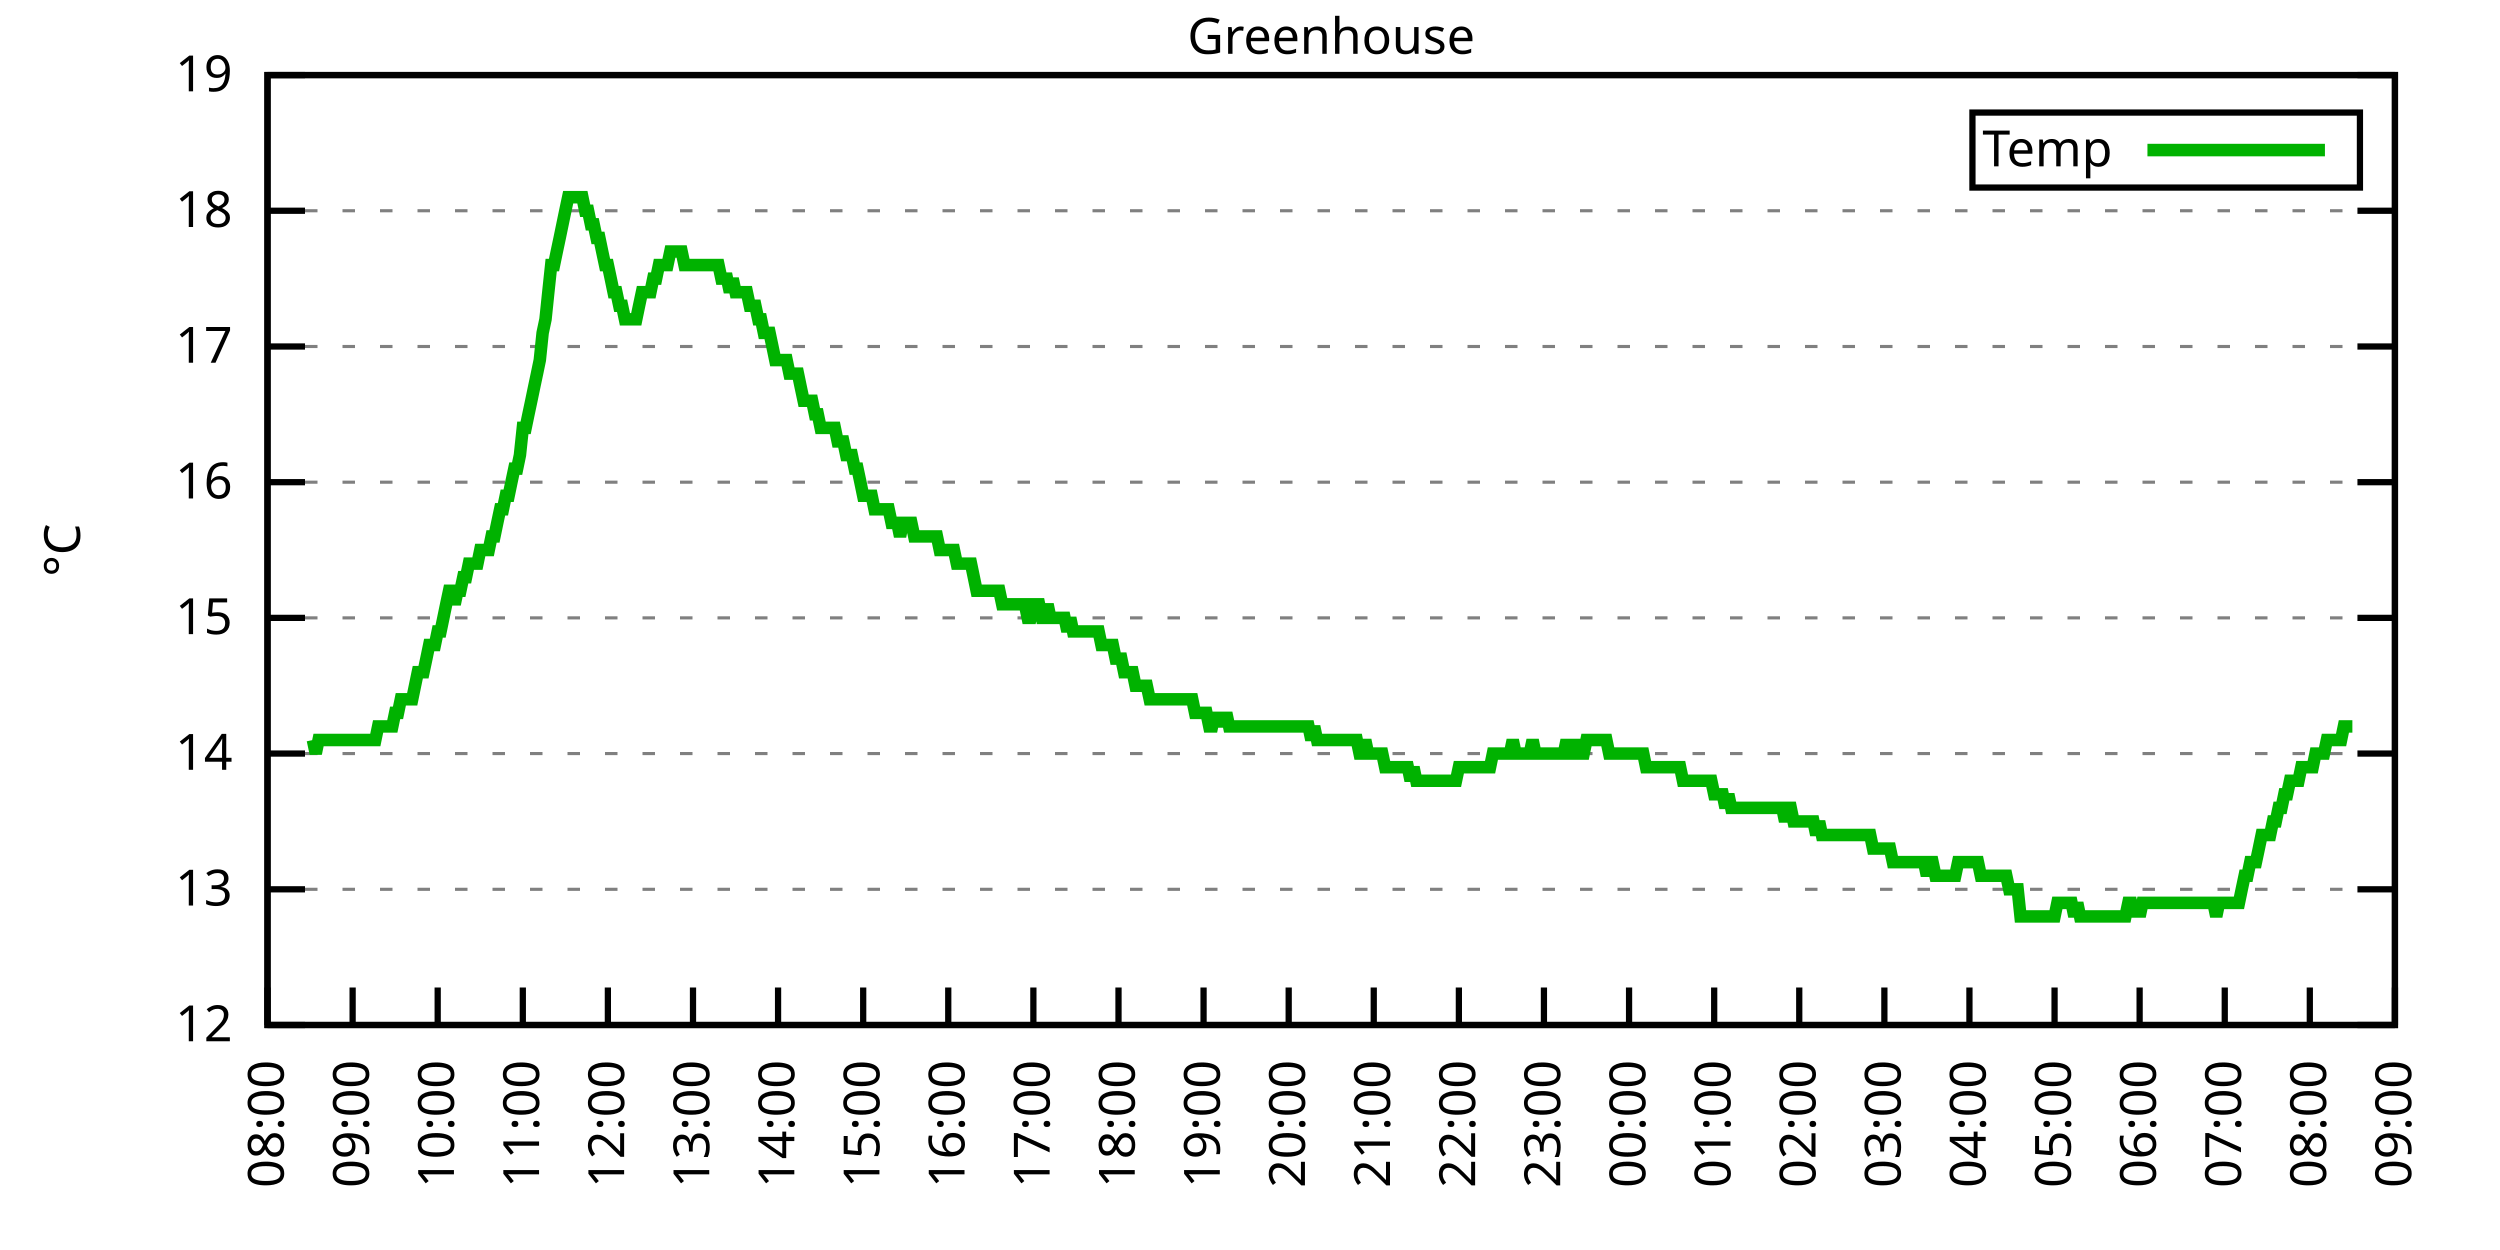
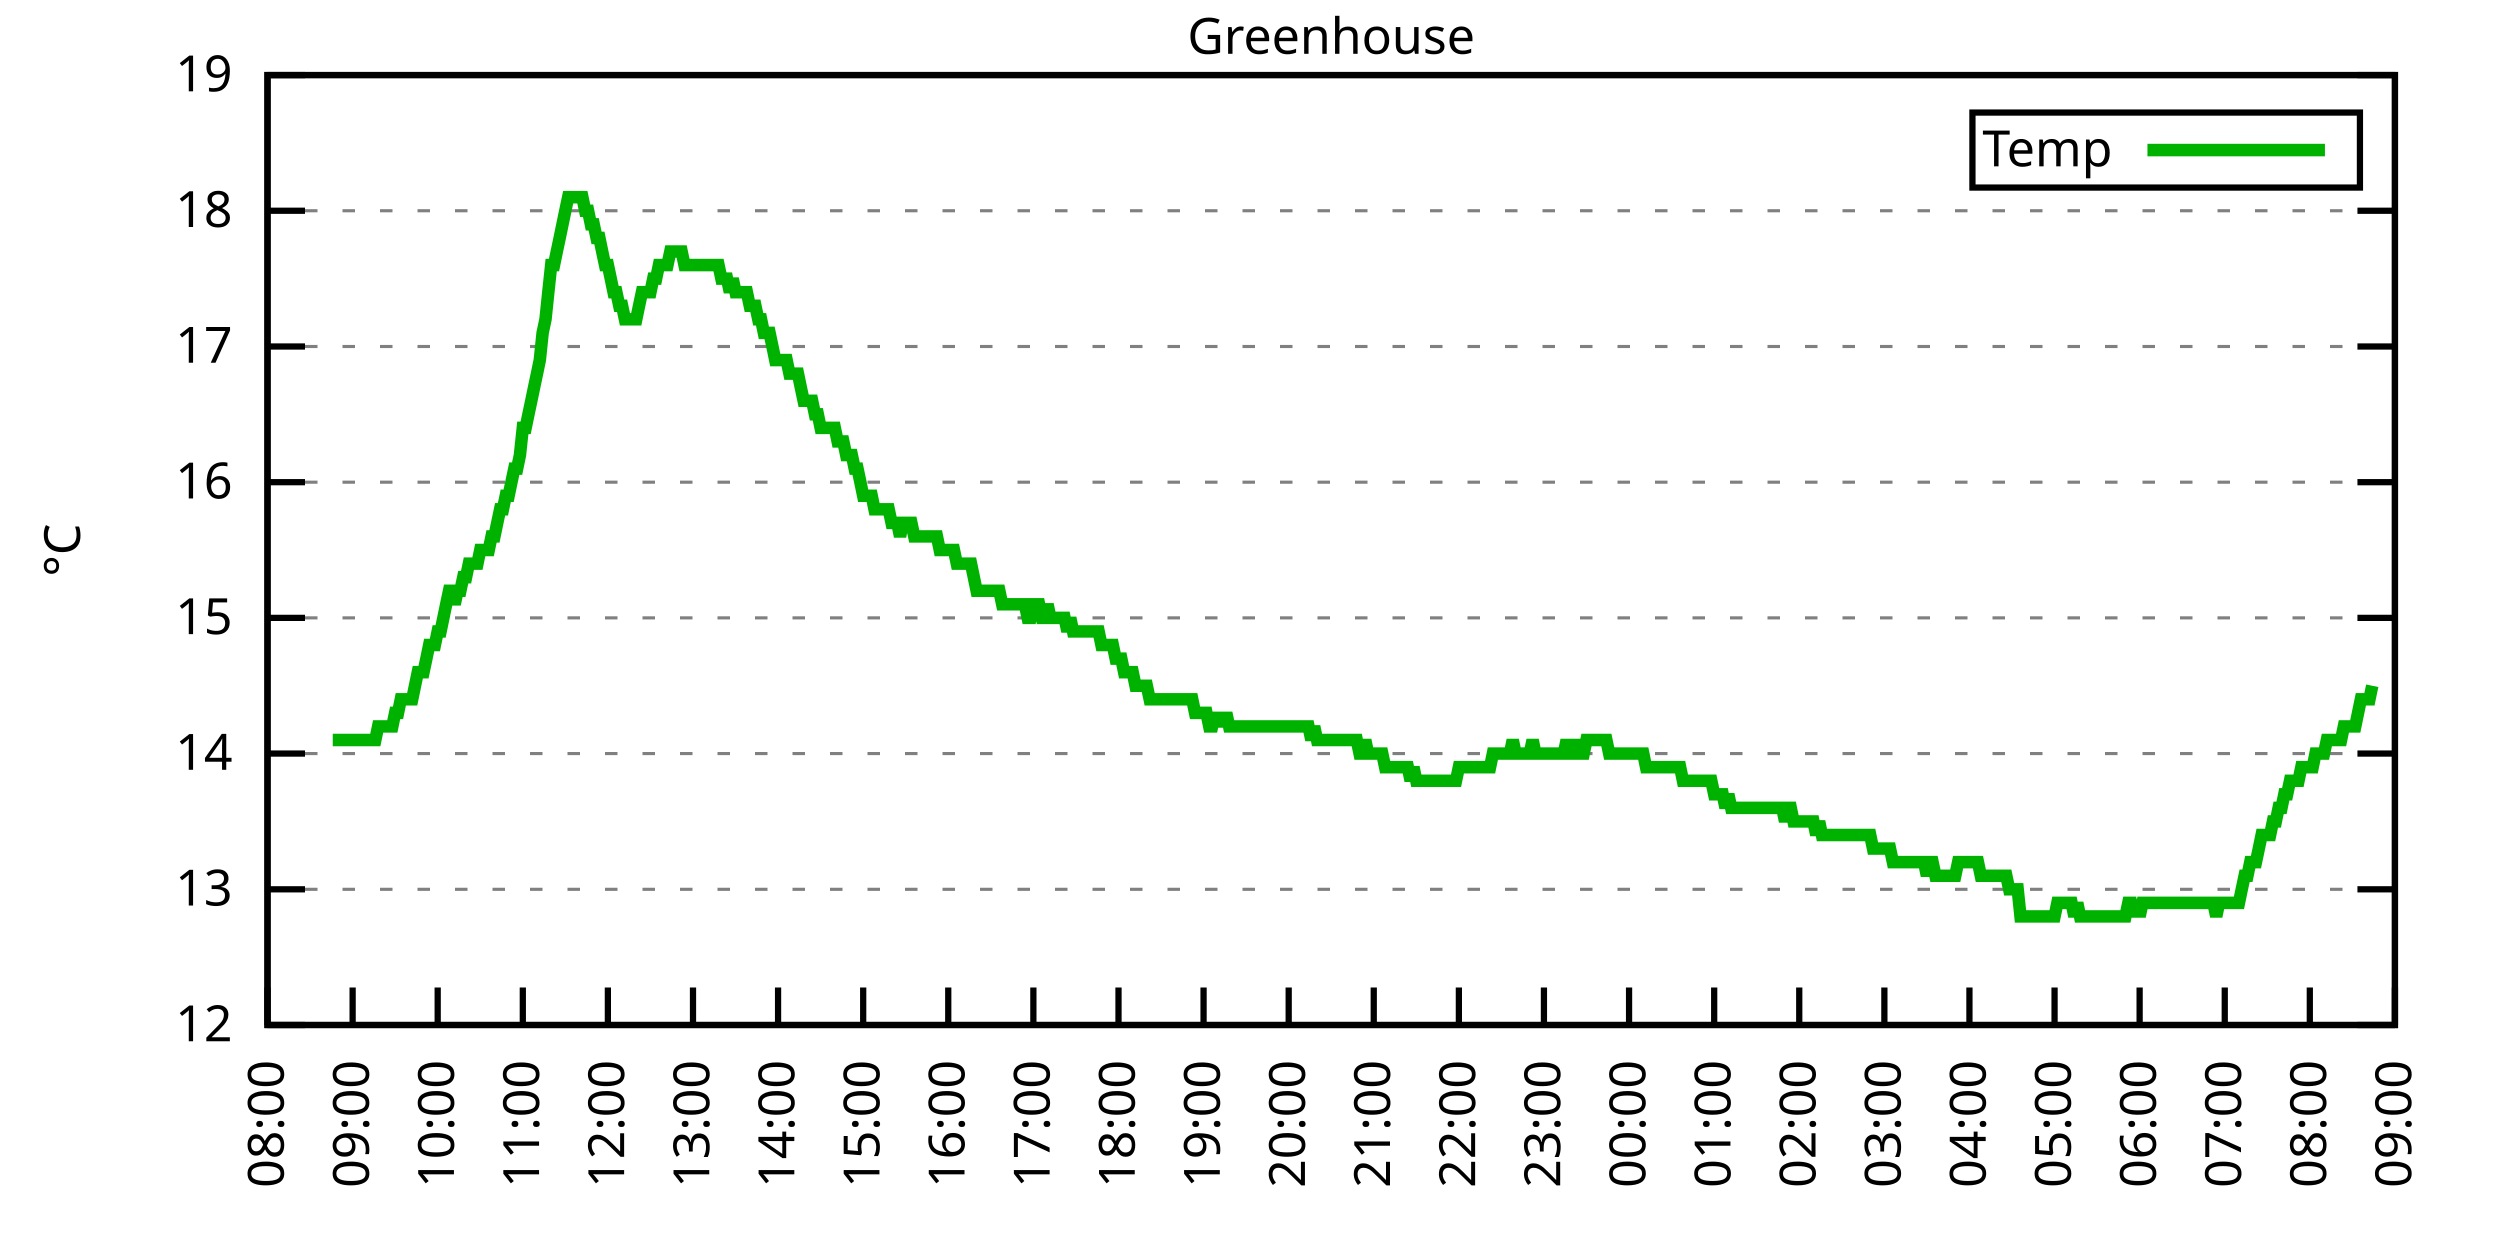
<svg xmlns="http://www.w3.org/2000/svg" xmlns:xlink="http://www.w3.org/1999/xlink" width="400" height="200" viewBox="0 0 400 200">
  <g id="gnuplot_canvas">
    <rect x="0" y="0" width="400" height="200" fill="none" />
    <defs>
      <circle id="gpDot" r="0.5" stroke-width="0.5" stroke="currentColor" />
      <path id="gpPt0" stroke-width="0.333" stroke="currentColor" d="M-1,0 h2 M0,-1 v2" />
      <path id="gpPt1" stroke-width="0.333" stroke="currentColor" d="M-1,-1 L1,1 M1,-1 L-1,1" />
      <path id="gpPt2" stroke-width="0.333" stroke="currentColor" d="M-1,0 L1,0 M0,-1 L0,1 M-1,-1 L1,1 M-1,1 L1,-1" />
      <rect id="gpPt3" stroke-width="0.333" stroke="currentColor" x="-1" y="-1" width="2" height="2" />
      <rect id="gpPt4" stroke-width="0.333" stroke="currentColor" fill="currentColor" x="-1" y="-1" width="2" height="2" />
      <circle id="gpPt5" stroke-width="0.333" stroke="currentColor" cx="0" cy="0" r="1" />
      <use xlink:href="#gpPt5" id="gpPt6" fill="currentColor" stroke="none" />
      <path id="gpPt7" stroke-width="0.333" stroke="currentColor" d="M0,-1.33 L-1.33,0.67 L1.33,0.67 z" />
      <use xlink:href="#gpPt7" id="gpPt8" fill="currentColor" stroke="none" />
      <use xlink:href="#gpPt7" id="gpPt9" stroke="currentColor" transform="rotate(180)" />
      <use xlink:href="#gpPt9" id="gpPt10" fill="currentColor" stroke="none" />
      <use xlink:href="#gpPt3" id="gpPt11" stroke="currentColor" transform="rotate(45)" />
      <use xlink:href="#gpPt11" id="gpPt12" fill="currentColor" stroke="none" />
      <path id="gpPt13" stroke-width="0.333" stroke="currentColor" d="M0,1.330 L1.265,0.411 L0.782,-1.067 L-0.782,-1.076 L-1.265,0.411 z" />
      <use xlink:href="#gpPt13" id="gpPt14" fill="currentColor" stroke="none" />
      <filter id="textbox" filterUnits="objectBoundingBox" x="0" y="0" height="1" width="1">
        <feFlood flood-color="white" flood-opacity="1" result="bgnd" />
        <feComposite in="SourceGraphic" in2="bgnd" operator="atop" />
      </filter>
      <filter id="greybox" filterUnits="objectBoundingBox" x="0" y="0" height="1" width="1">
        <feFlood flood-color="lightgrey" flood-opacity="1" result="grey" />
        <feComposite in="SourceGraphic" in2="grey" operator="atop" />
      </filter>
    </defs>
    <g fill="none" color="white" stroke="currentColor" stroke-width="1.00" stroke-linecap="butt" stroke-linejoin="miter">
</g>
    <g fill="none" color="black" stroke="currentColor" stroke-width="1.00" stroke-linecap="butt" stroke-linejoin="miter">
      <g stroke="none" shape-rendering="crispEdges">
        <polygon fill="rgb(255, 255, 255)" points="42.80,164.00 383.18,164.00 383.18,12.02 42.80,12.02 " />
      </g>
    </g>
    <g fill="none" color="black" stroke="currentColor" stroke-width="1.00" stroke-linecap="butt" stroke-linejoin="miter">
</g>
    <g fill="none" color="black" stroke="black" stroke-width="0.50" stroke-linecap="butt" stroke-linejoin="miter">
</g>
    <g fill="none" color="gray" stroke="currentColor" stroke-width="0.50" stroke-linecap="butt" stroke-linejoin="miter">
      <path stroke="gray" stroke-dasharray="2,4" class="gridline" d="M42.80,164.00 L383.19,164.00  " />
    </g>
    <g fill="none" color="gray" stroke="gray" stroke-width="1.00" stroke-linecap="butt" stroke-linejoin="miter">
</g>
    <g fill="none" color="black" stroke="currentColor" stroke-width="1.00" stroke-linecap="butt" stroke-linejoin="miter">
      <path stroke="black" d="M42.80,164.00 L48.80,164.00 M383.19,164.00 L377.19,164.00  " />
      <g transform="translate(37.20,166.60)" stroke="none" fill="black" font-family="Sans" font-size="8.00" text-anchor="end">
        <text>
          <tspan font-family="Sans"> 12</tspan>
        </text>
      </g>
    </g>
    <g fill="none" color="black" stroke="currentColor" stroke-width="1.00" stroke-linecap="butt" stroke-linejoin="miter">
</g>
    <g fill="none" color="black" stroke="black" stroke-width="0.50" stroke-linecap="butt" stroke-linejoin="miter">
</g>
    <g fill="none" color="gray" stroke="currentColor" stroke-width="0.50" stroke-linecap="butt" stroke-linejoin="miter">
      <path stroke="gray" stroke-dasharray="2,4" class="gridline" d="M42.80,142.29 L383.19,142.29  " />
    </g>
    <g fill="none" color="gray" stroke="gray" stroke-width="1.00" stroke-linecap="butt" stroke-linejoin="miter">
</g>
    <g fill="none" color="black" stroke="currentColor" stroke-width="1.00" stroke-linecap="butt" stroke-linejoin="miter">
      <path stroke="black" d="M42.80,142.29 L48.80,142.29 M383.19,142.29 L377.19,142.29  " />
      <g transform="translate(37.20,144.89)" stroke="none" fill="black" font-family="Sans" font-size="8.00" text-anchor="end">
        <text>
          <tspan font-family="Sans"> 13</tspan>
        </text>
      </g>
    </g>
    <g fill="none" color="black" stroke="currentColor" stroke-width="1.00" stroke-linecap="butt" stroke-linejoin="miter">
</g>
    <g fill="none" color="black" stroke="black" stroke-width="0.50" stroke-linecap="butt" stroke-linejoin="miter">
</g>
    <g fill="none" color="gray" stroke="currentColor" stroke-width="0.50" stroke-linecap="butt" stroke-linejoin="miter">
      <path stroke="gray" stroke-dasharray="2,4" class="gridline" d="M42.80,120.57 L383.19,120.57  " />
    </g>
    <g fill="none" color="gray" stroke="gray" stroke-width="1.00" stroke-linecap="butt" stroke-linejoin="miter">
</g>
    <g fill="none" color="black" stroke="currentColor" stroke-width="1.00" stroke-linecap="butt" stroke-linejoin="miter">
      <path stroke="black" d="M42.80,120.57 L48.80,120.57 M383.19,120.57 L377.19,120.57  " />
      <g transform="translate(37.20,123.17)" stroke="none" fill="black" font-family="Sans" font-size="8.00" text-anchor="end">
        <text>
          <tspan font-family="Sans"> 14</tspan>
        </text>
      </g>
    </g>
    <g fill="none" color="black" stroke="currentColor" stroke-width="1.00" stroke-linecap="butt" stroke-linejoin="miter">
</g>
    <g fill="none" color="black" stroke="black" stroke-width="0.50" stroke-linecap="butt" stroke-linejoin="miter">
</g>
    <g fill="none" color="gray" stroke="currentColor" stroke-width="0.50" stroke-linecap="butt" stroke-linejoin="miter">
      <path stroke="gray" stroke-dasharray="2,4" class="gridline" d="M42.80,98.86 L383.19,98.86  " />
    </g>
    <g fill="none" color="gray" stroke="gray" stroke-width="1.00" stroke-linecap="butt" stroke-linejoin="miter">
</g>
    <g fill="none" color="black" stroke="currentColor" stroke-width="1.00" stroke-linecap="butt" stroke-linejoin="miter">
      <path stroke="black" d="M42.80,98.86 L48.80,98.86 M383.19,98.86 L377.19,98.86  " />
      <g transform="translate(37.20,101.46)" stroke="none" fill="black" font-family="Sans" font-size="8.00" text-anchor="end">
        <text>
          <tspan font-family="Sans"> 15</tspan>
        </text>
      </g>
    </g>
    <g fill="none" color="black" stroke="currentColor" stroke-width="1.00" stroke-linecap="butt" stroke-linejoin="miter">
</g>
    <g fill="none" color="black" stroke="black" stroke-width="0.50" stroke-linecap="butt" stroke-linejoin="miter">
</g>
    <g fill="none" color="gray" stroke="currentColor" stroke-width="0.50" stroke-linecap="butt" stroke-linejoin="miter">
      <path stroke="gray" stroke-dasharray="2,4" class="gridline" d="M42.80,77.15 L383.19,77.15  " />
    </g>
    <g fill="none" color="gray" stroke="gray" stroke-width="1.00" stroke-linecap="butt" stroke-linejoin="miter">
</g>
    <g fill="none" color="black" stroke="currentColor" stroke-width="1.00" stroke-linecap="butt" stroke-linejoin="miter">
      <path stroke="black" d="M42.80,77.15 L48.80,77.15 M383.19,77.15 L377.19,77.15  " />
      <g transform="translate(37.20,79.75)" stroke="none" fill="black" font-family="Sans" font-size="8.00" text-anchor="end">
        <text>
          <tspan font-family="Sans"> 16</tspan>
        </text>
      </g>
    </g>
    <g fill="none" color="black" stroke="currentColor" stroke-width="1.00" stroke-linecap="butt" stroke-linejoin="miter">
</g>
    <g fill="none" color="black" stroke="black" stroke-width="0.50" stroke-linecap="butt" stroke-linejoin="miter">
</g>
    <g fill="none" color="gray" stroke="currentColor" stroke-width="0.50" stroke-linecap="butt" stroke-linejoin="miter">
      <path stroke="gray" stroke-dasharray="2,4" class="gridline" d="M42.80,55.44 L383.19,55.44  " />
    </g>
    <g fill="none" color="gray" stroke="gray" stroke-width="1.00" stroke-linecap="butt" stroke-linejoin="miter">
</g>
    <g fill="none" color="black" stroke="currentColor" stroke-width="1.00" stroke-linecap="butt" stroke-linejoin="miter">
      <path stroke="black" d="M42.80,55.44 L48.80,55.44 M383.19,55.44 L377.19,55.44  " />
      <g transform="translate(37.20,58.04)" stroke="none" fill="black" font-family="Sans" font-size="8.00" text-anchor="end">
        <text>
          <tspan font-family="Sans"> 17</tspan>
        </text>
      </g>
    </g>
    <g fill="none" color="black" stroke="currentColor" stroke-width="1.00" stroke-linecap="butt" stroke-linejoin="miter">
</g>
    <g fill="none" color="black" stroke="black" stroke-width="0.50" stroke-linecap="butt" stroke-linejoin="miter">
</g>
    <g fill="none" color="gray" stroke="currentColor" stroke-width="0.50" stroke-linecap="butt" stroke-linejoin="miter">
      <path stroke="gray" stroke-dasharray="2,4" class="gridline" d="M42.80,33.72 L383.19,33.72  " />
    </g>
    <g fill="none" color="gray" stroke="gray" stroke-width="1.00" stroke-linecap="butt" stroke-linejoin="miter">
</g>
    <g fill="none" color="black" stroke="currentColor" stroke-width="1.00" stroke-linecap="butt" stroke-linejoin="miter">
      <path stroke="black" d="M42.80,33.72 L48.80,33.72 M383.19,33.72 L377.19,33.72  " />
      <g transform="translate(37.20,36.32)" stroke="none" fill="black" font-family="Sans" font-size="8.00" text-anchor="end">
        <text>
          <tspan font-family="Sans"> 18</tspan>
        </text>
      </g>
    </g>
    <g fill="none" color="black" stroke="currentColor" stroke-width="1.00" stroke-linecap="butt" stroke-linejoin="miter">
</g>
    <g fill="none" color="black" stroke="black" stroke-width="0.50" stroke-linecap="butt" stroke-linejoin="miter">
</g>
    <g fill="none" color="gray" stroke="currentColor" stroke-width="0.50" stroke-linecap="butt" stroke-linejoin="miter">
      <path stroke="gray" stroke-dasharray="2,4" class="gridline" d="M42.80,12.01 L383.19,12.01  " />
    </g>
    <g fill="none" color="gray" stroke="gray" stroke-width="1.00" stroke-linecap="butt" stroke-linejoin="miter">
</g>
    <g fill="none" color="black" stroke="currentColor" stroke-width="1.00" stroke-linecap="butt" stroke-linejoin="miter">
      <path stroke="black" d="M42.80,12.01 L48.80,12.01 M383.19,12.01 L377.19,12.01  " />
      <g transform="translate(37.20,14.61)" stroke="none" fill="black" font-family="Sans" font-size="8.00" text-anchor="end">
        <text>
          <tspan font-family="Sans"> 19</tspan>
        </text>
      </g>
    </g>
    <g fill="none" color="black" stroke="currentColor" stroke-width="1.00" stroke-linecap="butt" stroke-linejoin="miter">
      <path stroke="black" d="M42.80,164.00 L42.80,158.00  " />
      <g transform="translate(45.40,169.60) rotate(270.00)" stroke="none" fill="black" font-family="Sans" font-size="8.00" text-anchor="end">
        <text>
          <tspan font-family="Sans">08:00</tspan>
        </text>
      </g>
    </g>
    <g fill="none" color="black" stroke="currentColor" stroke-width="1.00" stroke-linecap="butt" stroke-linejoin="miter">
      <path stroke="black" d="M56.42,164.00 L56.42,158.00  " />
      <g transform="translate(59.02,169.60) rotate(270.00)" stroke="none" fill="black" font-family="Sans" font-size="8.00" text-anchor="end">
        <text>
          <tspan font-family="Sans">09:00</tspan>
        </text>
      </g>
    </g>
    <g fill="none" color="black" stroke="currentColor" stroke-width="1.00" stroke-linecap="butt" stroke-linejoin="miter">
      <path stroke="black" d="M70.03,164.00 L70.03,158.00  " />
      <g transform="translate(72.63,169.60) rotate(270.00)" stroke="none" fill="black" font-family="Sans" font-size="8.00" text-anchor="end">
        <text>
          <tspan font-family="Sans">10:00</tspan>
        </text>
      </g>
    </g>
    <g fill="none" color="black" stroke="currentColor" stroke-width="1.00" stroke-linecap="butt" stroke-linejoin="miter">
      <path stroke="black" d="M83.65,164.00 L83.65,158.00  " />
      <g transform="translate(86.25,169.60) rotate(270.00)" stroke="none" fill="black" font-family="Sans" font-size="8.00" text-anchor="end">
        <text>
          <tspan font-family="Sans">11:00</tspan>
        </text>
      </g>
    </g>
    <g fill="none" color="black" stroke="currentColor" stroke-width="1.00" stroke-linecap="butt" stroke-linejoin="miter">
      <path stroke="black" d="M97.26,164.00 L97.26,158.00  " />
      <g transform="translate(99.86,169.60) rotate(270.00)" stroke="none" fill="black" font-family="Sans" font-size="8.00" text-anchor="end">
        <text>
          <tspan font-family="Sans">12:00</tspan>
        </text>
      </g>
    </g>
    <g fill="none" color="black" stroke="currentColor" stroke-width="1.00" stroke-linecap="butt" stroke-linejoin="miter">
      <path stroke="black" d="M110.88,164.00 L110.88,158.00  " />
      <g transform="translate(113.48,169.60) rotate(270.00)" stroke="none" fill="black" font-family="Sans" font-size="8.00" text-anchor="end">
        <text>
          <tspan font-family="Sans">13:00</tspan>
        </text>
      </g>
    </g>
    <g fill="none" color="black" stroke="currentColor" stroke-width="1.00" stroke-linecap="butt" stroke-linejoin="miter">
      <path stroke="black" d="M124.49,164.00 L124.49,158.00  " />
      <g transform="translate(127.09,169.60) rotate(270.00)" stroke="none" fill="black" font-family="Sans" font-size="8.00" text-anchor="end">
        <text>
          <tspan font-family="Sans">14:00</tspan>
        </text>
      </g>
    </g>
    <g fill="none" color="black" stroke="currentColor" stroke-width="1.00" stroke-linecap="butt" stroke-linejoin="miter">
      <path stroke="black" d="M138.11,164.00 L138.11,158.00  " />
      <g transform="translate(140.71,169.60) rotate(270.00)" stroke="none" fill="black" font-family="Sans" font-size="8.00" text-anchor="end">
        <text>
          <tspan font-family="Sans">15:00</tspan>
        </text>
      </g>
    </g>
    <g fill="none" color="black" stroke="currentColor" stroke-width="1.00" stroke-linecap="butt" stroke-linejoin="miter">
      <path stroke="black" d="M151.72,164.00 L151.72,158.00  " />
      <g transform="translate(154.32,169.60) rotate(270.00)" stroke="none" fill="black" font-family="Sans" font-size="8.00" text-anchor="end">
        <text>
          <tspan font-family="Sans">16:00</tspan>
        </text>
      </g>
    </g>
    <g fill="none" color="black" stroke="currentColor" stroke-width="1.00" stroke-linecap="butt" stroke-linejoin="miter">
      <path stroke="black" d="M165.34,164.00 L165.34,158.00  " />
      <g transform="translate(167.94,169.60) rotate(270.00)" stroke="none" fill="black" font-family="Sans" font-size="8.00" text-anchor="end">
        <text>
          <tspan font-family="Sans">17:00</tspan>
        </text>
      </g>
    </g>
    <g fill="none" color="black" stroke="currentColor" stroke-width="1.00" stroke-linecap="butt" stroke-linejoin="miter">
      <path stroke="black" d="M178.96,164.00 L178.96,158.00  " />
      <g transform="translate(181.56,169.60) rotate(270.00)" stroke="none" fill="black" font-family="Sans" font-size="8.00" text-anchor="end">
        <text>
          <tspan font-family="Sans">18:00</tspan>
        </text>
      </g>
    </g>
    <g fill="none" color="black" stroke="currentColor" stroke-width="1.00" stroke-linecap="butt" stroke-linejoin="miter">
      <path stroke="black" d="M192.57,164.00 L192.57,158.00  " />
      <g transform="translate(195.17,169.60) rotate(270.00)" stroke="none" fill="black" font-family="Sans" font-size="8.00" text-anchor="end">
        <text>
          <tspan font-family="Sans">19:00</tspan>
        </text>
      </g>
    </g>
    <g fill="none" color="black" stroke="currentColor" stroke-width="1.00" stroke-linecap="butt" stroke-linejoin="miter">
      <path stroke="black" d="M206.19,164.00 L206.19,158.00  " />
      <g transform="translate(208.79,169.60) rotate(270.00)" stroke="none" fill="black" font-family="Sans" font-size="8.00" text-anchor="end">
        <text>
          <tspan font-family="Sans">20:00</tspan>
        </text>
      </g>
    </g>
    <g fill="none" color="black" stroke="currentColor" stroke-width="1.00" stroke-linecap="butt" stroke-linejoin="miter">
      <path stroke="black" d="M219.80,164.00 L219.80,158.00  " />
      <g transform="translate(222.40,169.60) rotate(270.00)" stroke="none" fill="black" font-family="Sans" font-size="8.00" text-anchor="end">
        <text>
          <tspan font-family="Sans">21:00</tspan>
        </text>
      </g>
    </g>
    <g fill="none" color="black" stroke="currentColor" stroke-width="1.00" stroke-linecap="butt" stroke-linejoin="miter">
      <path stroke="black" d="M233.42,164.00 L233.42,158.00  " />
      <g transform="translate(236.02,169.60) rotate(270.00)" stroke="none" fill="black" font-family="Sans" font-size="8.00" text-anchor="end">
        <text>
          <tspan font-family="Sans">22:00</tspan>
        </text>
      </g>
    </g>
    <g fill="none" color="black" stroke="currentColor" stroke-width="1.00" stroke-linecap="butt" stroke-linejoin="miter">
      <path stroke="black" d="M247.03,164.00 L247.03,158.00  " />
      <g transform="translate(249.63,169.60) rotate(270.00)" stroke="none" fill="black" font-family="Sans" font-size="8.00" text-anchor="end">
        <text>
          <tspan font-family="Sans">23:00</tspan>
        </text>
      </g>
    </g>
    <g fill="none" color="black" stroke="currentColor" stroke-width="1.00" stroke-linecap="butt" stroke-linejoin="miter">
      <path stroke="black" d="M260.65,164.00 L260.65,158.00  " />
      <g transform="translate(263.25,169.60) rotate(270.00)" stroke="none" fill="black" font-family="Sans" font-size="8.00" text-anchor="end">
        <text>
          <tspan font-family="Sans">00:00</tspan>
        </text>
      </g>
    </g>
    <g fill="none" color="black" stroke="currentColor" stroke-width="1.00" stroke-linecap="butt" stroke-linejoin="miter">
      <path stroke="black" d="M274.27,164.00 L274.27,158.00  " />
      <g transform="translate(276.87,169.60) rotate(270.00)" stroke="none" fill="black" font-family="Sans" font-size="8.00" text-anchor="end">
        <text>
          <tspan font-family="Sans">01:00</tspan>
        </text>
      </g>
    </g>
    <g fill="none" color="black" stroke="currentColor" stroke-width="1.00" stroke-linecap="butt" stroke-linejoin="miter">
      <path stroke="black" d="M287.88,164.00 L287.88,158.00  " />
      <g transform="translate(290.48,169.60) rotate(270.00)" stroke="none" fill="black" font-family="Sans" font-size="8.00" text-anchor="end">
        <text>
          <tspan font-family="Sans">02:00</tspan>
        </text>
      </g>
    </g>
    <g fill="none" color="black" stroke="currentColor" stroke-width="1.00" stroke-linecap="butt" stroke-linejoin="miter">
      <path stroke="black" d="M301.50,164.00 L301.50,158.00  " />
      <g transform="translate(304.10,169.60) rotate(270.00)" stroke="none" fill="black" font-family="Sans" font-size="8.00" text-anchor="end">
        <text>
          <tspan font-family="Sans">03:00</tspan>
        </text>
      </g>
    </g>
    <g fill="none" color="black" stroke="currentColor" stroke-width="1.00" stroke-linecap="butt" stroke-linejoin="miter">
      <path stroke="black" d="M315.11,164.00 L315.11,158.00  " />
      <g transform="translate(317.71,169.60) rotate(270.00)" stroke="none" fill="black" font-family="Sans" font-size="8.00" text-anchor="end">
        <text>
          <tspan font-family="Sans">04:00</tspan>
        </text>
      </g>
    </g>
    <g fill="none" color="black" stroke="currentColor" stroke-width="1.00" stroke-linecap="butt" stroke-linejoin="miter">
      <path stroke="black" d="M328.73,164.00 L328.73,158.00  " />
      <g transform="translate(331.33,169.60) rotate(270.00)" stroke="none" fill="black" font-family="Sans" font-size="8.00" text-anchor="end">
        <text>
          <tspan font-family="Sans">05:00</tspan>
        </text>
      </g>
    </g>
    <g fill="none" color="black" stroke="currentColor" stroke-width="1.00" stroke-linecap="butt" stroke-linejoin="miter">
      <path stroke="black" d="M342.34,164.00 L342.34,158.00  " />
      <g transform="translate(344.94,169.60) rotate(270.00)" stroke="none" fill="black" font-family="Sans" font-size="8.00" text-anchor="end">
        <text>
          <tspan font-family="Sans">06:00</tspan>
        </text>
      </g>
    </g>
    <g fill="none" color="black" stroke="currentColor" stroke-width="1.00" stroke-linecap="butt" stroke-linejoin="miter">
      <path stroke="black" d="M355.96,164.00 L355.96,158.00  " />
      <g transform="translate(358.56,169.60) rotate(270.00)" stroke="none" fill="black" font-family="Sans" font-size="8.00" text-anchor="end">
        <text>
          <tspan font-family="Sans">07:00</tspan>
        </text>
      </g>
    </g>
    <g fill="none" color="black" stroke="currentColor" stroke-width="1.00" stroke-linecap="butt" stroke-linejoin="miter">
      <path stroke="black" d="M369.57,164.00 L369.57,158.00  " />
      <g transform="translate(372.17,169.60) rotate(270.00)" stroke="none" fill="black" font-family="Sans" font-size="8.00" text-anchor="end">
        <text>
          <tspan font-family="Sans">08:00</tspan>
        </text>
      </g>
    </g>
    <g fill="none" color="black" stroke="currentColor" stroke-width="1.00" stroke-linecap="butt" stroke-linejoin="miter">
      <path stroke="black" d="M383.19,164.00 L383.19,158.00  " />
      <g transform="translate(385.79,169.60) rotate(270.00)" stroke="none" fill="black" font-family="Sans" font-size="8.00" text-anchor="end">
        <text>
          <tspan font-family="Sans">09:00</tspan>
        </text>
      </g>
    </g>
    <g fill="none" color="black" stroke="currentColor" stroke-width="1.00" stroke-linecap="butt" stroke-linejoin="miter">
</g>
    <g fill="none" color="black" stroke="currentColor" stroke-width="1.00" stroke-linecap="butt" stroke-linejoin="miter">
      <path stroke="black" d="M42.80,12.01 L42.80,164.00 L383.19,164.00 L383.19,12.01 L42.80,12.01 Z  " />
    </g>
    <g fill="none" color="black" stroke="currentColor" stroke-width="1.00" stroke-linecap="butt" stroke-linejoin="miter">
</g>
    <g fill="none" color="black" stroke="currentColor" stroke-width="1.00" stroke-linecap="butt" stroke-linejoin="miter">
      <path stroke="black" d="M315.59,30.01 L315.59,18.01 L377.59,18.01 L377.59,30.01 L315.59,30.01 Z  " />
    </g>
    <g id="Greenhouse_plot_1">
      <g fill="none" color="white" stroke="black" stroke-width="2.00" stroke-linecap="butt" stroke-linejoin="miter">
</g>
      <g fill="none" color="black" stroke="currentColor" stroke-width="2.00" stroke-linecap="butt" stroke-linejoin="miter">
        <g transform="translate(337.99,26.61)" stroke="none" fill="black" font-family="Sans" font-size="8.00" text-anchor="end">
          <text>
            <tspan font-family="Sans">Temp</tspan>
          </text>
        </g>
      </g>
      <g fill="none" color="black" stroke="currentColor" stroke-width="2.00" stroke-linecap="butt" stroke-linejoin="miter">
-         <path stroke="rgb(  0, 178,   0)" d="M343.59,24.01 L371.99,24.01 M50.06,118.40 L50.52,120.57 L50.97,118.40 L51.42,118.40 L51.88,118.40 L52.33,118.40   L52.78,118.40 L53.24,118.40 L53.69,118.40 L54.15,118.40 L54.60,118.40 L55.05,118.40 L55.51,118.40 L55.96,118.40   L56.42,118.40 L56.87,118.40 L57.32,118.40 L57.78,118.40 L58.23,118.40 L58.68,118.40 L59.14,118.40 L59.59,118.40   L60.05,118.40 L60.50,116.23 L60.95,116.23 L61.41,116.23 L61.86,116.23 L62.32,116.23 L62.77,116.23 L63.22,114.06   L63.68,114.06 L64.13,111.89 L64.58,111.89 L65.04,111.89 L65.49,111.89 L65.95,111.89 L66.40,109.72 L66.85,107.55   L67.31,107.55 L67.76,107.55 L68.22,105.38 L68.67,103.20 L69.12,103.20 L69.58,103.20 L70.03,101.03 L70.49,101.03   L70.94,98.86 L71.39,96.69 L71.85,94.52 L72.30,94.52 L72.75,96.69 L73.21,94.52 L73.66,94.52 L74.12,92.35   L74.57,92.35 L75.02,90.18 L75.48,90.18 L75.93,90.18 L76.39,90.18 L76.84,88.00 L77.29,88.00 L77.75,88.00   L78.20,88.00 L78.65,85.83 L79.11,85.83 L79.56,83.66 L80.02,81.49 L80.47,81.49 L80.92,79.32 L81.38,79.32   L81.83,77.15 L82.29,74.98 L82.74,74.98 L83.19,72.81 L83.65,68.46 L84.10,68.46 L84.55,66.29 L85.01,64.12   L85.46,61.95 L85.92,59.78 L86.37,57.61 L86.82,53.26 L87.28,51.09 L87.73,46.75 L88.19,42.41 L88.64,42.41   L89.09,40.24 L89.55,38.07 L90.00,35.89 L90.45,33.72 L90.91,31.55 L91.36,31.55 L91.82,31.55 L92.27,31.55   L92.72,31.55 L93.18,31.55 L93.63,33.72 L94.09,33.72 L94.54,35.89 L94.99,35.89 L95.45,38.07 L95.90,38.07   L96.35,40.24 L96.81,42.41 L97.26,42.41 L97.72,44.58 L98.17,46.75 L98.62,46.75 L99.08,48.92 L99.53,48.92   L99.99,51.09 L100.44,51.09 L100.89,51.09 L101.35,51.09 L101.80,51.09 L102.25,48.92 L102.71,46.75 L103.16,46.75   L103.62,46.75 L104.07,46.75 L104.52,44.58 L104.98,44.58 L105.43,42.41 L105.89,42.41 L106.34,42.41 L106.79,42.41   L107.25,40.24 L107.70,40.24 L108.15,40.24 L108.61,40.24 L109.06,40.24 L109.52,42.41 L109.97,42.41 L110.42,42.41   L110.88,42.41 L111.33,42.41 L111.79,42.41 L112.24,42.41 L112.69,42.41 L113.15,42.41 L113.60,42.41 L114.05,42.41   L114.51,42.41 L114.96,42.41 L115.42,44.58 L115.87,44.58 L116.32,44.58 L116.78,46.75 L117.23,44.58 L117.69,46.75   L118.14,46.75 L118.59,46.75 L119.05,46.75 L119.50,46.75 L119.96,48.92 L120.41,48.92 L120.86,48.92 L121.32,51.09   L121.77,51.09 L122.22,53.26 L122.68,53.26 L123.13,53.26 L123.59,55.44 L124.04,57.61 L124.49,57.61 L124.95,57.61   L125.40,57.61 L125.86,57.61 L126.31,59.78 L126.76,59.78 L127.22,59.78 L127.67,59.78 L128.12,61.95 L128.58,64.12   L129.03,64.12 L129.49,64.12 L129.94,64.12 L130.39,66.29 L130.85,66.29 L131.30,68.46 L131.76,68.46 L132.21,68.46   L132.66,68.46 L133.12,68.46 L133.57,68.46 L134.02,70.63 L134.48,70.63 L134.93,70.63 L135.39,72.81 L135.84,72.81   L136.29,72.81 L136.75,74.98 L137.20,74.98 L137.66,77.15 L138.11,79.32 L138.56,79.32 L139.02,79.32 L139.47,79.32   L139.92,81.49 L140.38,81.49 L140.83,81.49 L141.29,81.49 L141.74,81.49 L142.19,81.49 L142.65,83.66 L143.10,83.66   L143.56,83.66 L144.01,85.83 L144.46,83.66 L144.92,83.66 L145.37,83.66 L145.82,83.66 L146.28,85.83 L146.73,85.83   L147.19,85.83 L147.64,85.83 L148.09,85.83 L148.55,85.83 L149.00,85.83 L149.46,85.83 L149.91,85.83 L150.36,88.00   L150.82,88.00 L151.27,88.00 L151.72,88.00 L152.18,88.00 L152.63,88.00 L153.09,90.18 L153.54,90.18 L153.99,90.18   L154.45,90.18 L154.90,90.18 L155.36,90.18 L155.81,92.35 L156.26,94.52 L156.72,94.52 L157.17,94.52 L157.62,94.52   L158.08,94.52 L158.53,94.52 L158.99,94.52 L159.44,94.52 L159.89,94.52 L160.35,96.69 L160.80,96.69 L161.26,96.69   L161.71,96.69 L162.16,96.69 L162.62,96.69 L163.07,96.69 L163.52,96.69 L163.98,96.69 L164.43,98.86 L164.89,98.86   L165.34,96.69 L165.79,96.69 L166.25,96.69 L166.70,98.86 L167.16,98.86 L167.61,96.69 L168.06,98.86 L168.52,98.86   L168.97,98.86 L169.43,98.86 L169.88,98.86 L170.33,98.86 L170.79,101.03 L171.24,98.86 L171.69,101.03 L172.15,101.03   L172.60,101.03 L173.06,101.03 L173.51,101.03 L173.96,101.03 L174.42,101.03 L174.87,101.03 L175.33,101.03 L175.78,101.03   L176.23,103.20 L176.69,103.20 L177.14,103.20 L177.59,103.20 L178.05,103.20 L178.50,105.38 L178.96,105.38 L179.41,105.38   L179.86,107.55 L180.32,107.55 L180.77,107.55 L181.23,107.55 L181.68,109.72 L182.13,109.72 L182.59,109.72 L183.04,109.72   L183.49,109.72 L183.95,111.89 L184.40,111.89 L184.86,111.89 L185.31,111.89 L185.76,111.89 L186.22,111.89 L186.67,111.89   L187.13,111.89 L187.58,111.89 L188.03,111.89 L188.49,111.89 L188.94,111.89 L189.39,111.89 L189.85,111.89 L190.30,111.89   L190.76,111.89 L191.21,114.06 L191.66,114.06 L192.12,114.06 L192.57,114.06 L193.03,114.06 L193.48,116.23 L193.93,116.23   L194.39,114.06 L194.84,116.23 L195.29,114.06 L195.75,116.23 L196.20,114.06 L196.66,116.23 L197.11,116.23 L197.56,116.23   L198.02,116.23 L198.47,116.23 L198.93,116.23 L199.38,116.23 L199.83,116.23 L200.29,116.23 L200.74,116.23 L201.19,116.23   L201.65,116.23 L202.10,116.23 L202.56,116.23 L203.01,116.23 L203.46,116.23 L203.92,116.23 L204.37,116.23 L204.83,116.23   L205.28,116.23 L205.73,116.23 L206.19,116.23 L206.64,116.23 L207.09,116.23 L207.55,116.23 L208.00,116.23 L208.46,116.23   L208.91,116.23 L209.36,116.23 L209.82,118.40 L210.27,116.23 L210.73,118.40 L211.18,118.40 L211.63,118.40 L212.09,118.40   L212.54,118.40 L213.00,118.40 L213.45,118.40 L213.90,118.40 L214.36,118.40 L214.81,118.40 L215.26,118.40 L215.72,118.40   L216.17,118.40 L216.63,118.40 L217.08,118.40 L217.53,120.57 L217.99,120.57 L218.44,118.40 L218.90,120.57 L219.35,120.57   L219.80,120.57 L220.26,120.57 L220.71,120.57 L221.16,120.57 L221.62,122.75 L222.07,122.75 L222.53,122.75 L222.98,122.75   L223.43,122.75 L223.89,122.75 L224.34,122.75 L224.80,122.75 L225.25,122.75 L225.70,124.92 L226.16,122.75 L226.61,124.92   L227.06,124.92 L227.52,124.92 L227.97,124.92 L228.43,124.92 L228.88,124.92 L229.33,124.92 L229.79,124.92 L230.24,124.92   L230.70,124.92 L231.15,124.92 L231.60,124.92 L232.06,124.92 L232.51,124.92 L232.96,124.92 L233.42,122.75 L233.87,122.75   L234.33,122.75 L234.78,122.75 L235.23,122.75 L235.69,122.75 L236.14,122.75 L236.60,122.75 L237.05,122.75 L237.50,122.75   L237.96,122.75 L238.41,122.75 L238.86,120.57 L239.32,120.57 L239.77,120.57 L240.23,120.57 L240.68,120.57 L241.13,120.57   L241.59,120.57 L242.04,118.40 L242.50,120.57 L242.95,120.57 L243.40,120.57 L243.86,120.57 L244.31,120.57 L244.76,120.57   L245.22,118.40 L245.67,120.57 L246.13,120.57 L246.58,120.57 L247.03,120.57 L247.49,120.57 L247.94,120.57 L248.40,120.57   L248.85,120.57 L249.30,120.57 L249.76,120.57 L250.21,120.57 L250.66,118.40 L251.12,120.57 L251.57,120.57 L252.03,120.57   L252.48,118.40 L252.93,120.57 L253.39,120.57 L253.84,118.40 L254.30,118.40 L254.75,118.40 L255.20,118.40 L255.66,118.40   L256.11,118.40 L256.56,118.40 L257.02,118.40 L257.47,120.57 L257.93,120.57 L258.38,120.57 L258.83,120.57 L259.29,120.57   L259.74,120.57 L260.20,120.57 L260.65,120.57 L261.10,120.57 L261.56,120.57 L262.01,120.57 L262.47,120.57 L262.92,120.57   L263.37,122.75 L263.83,122.75 L264.28,122.75 L264.73,122.75 L265.19,122.75 L265.64,122.75 L266.10,122.75 L266.55,122.75   L267.00,122.75 L267.46,122.75 L267.91,122.75 L268.37,122.75 L268.82,122.75 L269.27,124.92 L269.73,124.92 L270.18,124.92   L270.63,124.92 L271.09,124.92 L271.54,124.92 L272.00,124.92 L272.45,124.92 L272.90,124.92 L273.36,124.92 L273.81,124.92   L274.27,127.09 L274.72,127.09 L275.17,127.09 L275.63,127.09 L276.08,129.26 L276.53,127.09 L276.99,129.26 L277.44,129.26   L277.90,129.26 L278.35,129.26 L278.80,129.26 L279.26,129.26 L279.71,129.26 L280.17,129.26 L280.62,129.26 L281.07,129.26   L281.53,129.26 L281.98,129.26 L282.43,129.26 L282.89,129.26 L283.34,129.26 L283.80,129.26 L284.25,129.26 L284.70,129.26   L285.16,129.26 L285.61,131.43 L286.07,129.26 L286.52,129.26 L286.97,131.43 L287.43,131.43 L287.88,131.43 L288.33,131.43   L288.79,131.43 L289.24,131.43 L289.70,131.43 L290.15,131.43 L290.60,133.60 L291.06,131.43 L291.51,133.60 L291.97,133.60   L292.42,133.60 L292.87,133.60 L293.33,133.60 L293.78,133.60 L294.23,133.60 L294.69,133.60 L295.14,133.60 L295.60,133.60   L296.05,133.60 L296.50,133.60 L296.96,133.60 L297.41,133.60 L297.87,133.60 L298.32,133.60 L298.77,133.60 L299.23,133.60   L299.68,135.77 L300.13,135.77 L300.59,135.77 L301.04,135.77 L301.50,135.77 L301.95,135.77 L302.40,135.77 L302.86,137.94   L303.31,137.94 L303.77,137.94 L304.22,137.94 L304.67,137.94 L305.13,137.94 L305.58,137.94 L306.03,137.94 L306.49,137.94   L306.94,137.94 L307.40,137.94 L307.85,137.94 L308.30,140.12 L308.76,137.94 L309.21,137.94 L309.67,140.12 L310.12,140.12   L310.57,140.12 L311.03,140.12 L311.48,140.12 L311.94,140.12 L312.39,140.12 L312.84,140.12 L313.30,137.94 L313.75,137.94   L314.20,137.94 L314.66,137.94 L315.11,137.94 L315.57,137.94 L316.02,137.94 L316.47,137.94 L316.93,140.12 L317.38,140.12   L317.84,140.12 L318.29,140.12 L318.74,140.12 L319.20,140.12 L319.65,140.12 L320.10,140.12 L320.56,140.12 L321.01,140.12   L321.47,142.29 L321.92,142.29 L322.37,142.29 L322.83,142.29 L323.28,146.63 L323.74,146.63 L324.19,146.63 L324.64,146.63   L325.10,146.63 L325.55,146.63 L326.00,146.63 L326.46,146.63 L326.91,146.63 L327.37,146.63 L327.82,146.63 L328.27,146.63   L328.73,146.63 L329.18,144.46 L329.64,144.46 L330.09,144.46 L330.54,144.46 L331.00,144.46 L331.45,144.46 L331.90,146.63   L332.36,144.46 L332.81,146.63 L333.27,146.63 L333.72,146.63 L334.17,146.63 L334.63,146.63 L335.08,146.63 L335.54,146.63   L335.99,146.63 L336.44,146.63 L336.90,146.63 L337.35,146.63 L337.80,146.63 L338.26,146.63 L338.71,146.63 L339.17,146.63   L339.62,146.63 L340.07,146.63 L340.53,144.46 L340.98,144.46 L341.44,146.63 L341.89,144.46 L342.34,146.63 L342.80,144.46   L343.25,144.46 L343.70,144.46 L344.16,144.46 L344.61,144.46 L345.07,144.46 L345.52,144.46 L345.97,144.46 L346.43,144.46   L346.88,144.46 L347.34,144.46 L347.79,144.46 L348.24,144.46 L348.70,144.46 L349.15,144.46 L349.60,144.46 L350.06,144.46   L350.51,144.46 L350.97,144.46 L351.42,144.46 L351.87,144.46 L352.33,144.46 L352.78,144.46 L353.24,144.46 L353.69,144.46   L354.14,144.46 L354.60,146.63 L355.05,144.46 L355.50,144.46 L355.96,144.46 L356.41,144.46 L356.87,144.46 L357.32,144.46   L357.77,144.46 L358.23,144.46 L358.68,142.29 L359.14,140.12 L359.59,140.12 L360.04,137.94 L360.50,137.94 L360.95,137.94   L361.41,135.77 L361.86,133.60 L362.31,133.60 L362.77,133.60 L363.22,133.60 L363.67,131.43 L364.13,131.43 L364.58,129.26   L365.04,129.26 L365.49,127.09 L365.94,127.09 L366.40,124.92 L366.85,124.92 L367.31,124.92 L367.76,124.92 L368.21,122.75   L368.67,122.75 L369.12,122.75 L369.57,122.75 L370.03,122.75 L370.48,120.57 L370.94,120.57 L371.39,120.57 L371.84,120.57   L372.30,118.40 L372.75,118.40 L373.21,118.40 L373.66,118.40 L374.11,118.40 L374.57,118.40 L375.02,116.23 L375.47,116.23   L375.93,116.23 L376.38,116.23  " />
+         <path stroke="rgb(  0, 178,   0)" d="M343.59,24.01 L371.99,24.01 M53.24,118.40 L53.69,118.40 L54.15,118.40 L54.60,118.40 L55.05,118.40 L55.51,118.40   L55.96,118.40 L56.42,118.40 L56.87,118.40 L57.32,118.40 L57.78,118.40 L58.23,118.40 L58.68,118.40 L59.14,118.40   L59.59,118.40 L60.05,118.40 L60.50,116.23 L60.95,116.23 L61.41,116.23 L61.86,116.23 L62.32,116.23 L62.77,116.23   L63.22,114.06 L63.68,114.06 L64.13,111.89 L64.58,111.89 L65.04,111.89 L65.49,111.89 L65.95,111.89 L66.40,109.72   L66.85,107.55 L67.31,107.55 L67.76,107.55 L68.22,105.38 L68.67,103.20 L69.12,103.20 L69.58,103.20 L70.03,101.03   L70.49,101.03 L70.94,98.86 L71.39,96.69 L71.85,94.52 L72.30,94.52 L72.75,96.69 L73.21,94.52 L73.66,94.52   L74.12,92.35 L74.57,92.35 L75.02,90.18 L75.48,90.18 L75.93,90.18 L76.39,90.18 L76.84,88.00 L77.29,88.00   L77.75,88.00 L78.20,88.00 L78.65,85.83 L79.11,85.83 L79.56,83.66 L80.02,81.49 L80.47,81.49 L80.92,79.32   L81.38,79.32 L81.83,77.15 L82.29,74.98 L82.74,74.98 L83.19,72.81 L83.65,68.46 L84.10,68.46 L84.55,66.29   L85.01,64.12 L85.46,61.95 L85.92,59.78 L86.37,57.61 L86.82,53.26 L87.28,51.09 L87.73,46.75 L88.19,42.41   L88.64,42.41 L89.09,40.24 L89.55,38.07 L90.00,35.89 L90.45,33.72 L90.91,31.55 L91.36,31.55 L91.82,31.55   L92.27,31.55 L92.72,31.55 L93.18,31.55 L93.63,33.72 L94.09,33.72 L94.54,35.89 L94.99,35.89 L95.45,38.07   L95.90,38.07 L96.35,40.24 L96.81,42.41 L97.26,42.41 L97.72,44.58 L98.17,46.75 L98.62,46.75 L99.08,48.92   L99.53,48.92 L99.99,51.09 L100.44,51.09 L100.89,51.09 L101.35,51.09 L101.80,51.09 L102.25,48.92 L102.71,46.75   L103.16,46.75 L103.62,46.75 L104.07,46.75 L104.52,44.58 L104.98,44.58 L105.43,42.41 L105.89,42.41 L106.34,42.41   L106.79,42.41 L107.25,40.24 L107.70,40.24 L108.15,40.24 L108.61,40.24 L109.06,40.24 L109.52,42.41 L109.97,42.41   L110.42,42.41 L110.88,42.41 L111.33,42.41 L111.79,42.41 L112.24,42.41 L112.69,42.41 L113.15,42.41 L113.60,42.41   L114.05,42.41 L114.51,42.41 L114.96,42.41 L115.42,44.58 L115.87,44.58 L116.32,44.58 L116.78,46.75 L117.23,44.58   L117.69,46.75 L118.14,46.75 L118.59,46.75 L119.05,46.75 L119.50,46.75 L119.96,48.92 L120.41,48.92 L120.86,48.92   L121.32,51.09 L121.77,51.09 L122.22,53.26 L122.68,53.26 L123.13,53.26 L123.59,55.44 L124.04,57.61 L124.49,57.61   L124.95,57.61 L125.40,57.61 L125.86,57.61 L126.31,59.78 L126.76,59.78 L127.22,59.78 L127.67,59.78 L128.12,61.95   L128.58,64.12 L129.03,64.12 L129.49,64.12 L129.94,64.12 L130.39,66.29 L130.85,66.29 L131.30,68.46 L131.76,68.46   L132.21,68.46 L132.66,68.46 L133.12,68.46 L133.57,68.46 L134.02,70.63 L134.48,70.63 L134.93,70.63 L135.39,72.81   L135.84,72.81 L136.29,72.81 L136.75,74.98 L137.20,74.98 L137.66,77.15 L138.11,79.32 L138.56,79.32 L139.02,79.32   L139.47,79.32 L139.92,81.49 L140.38,81.49 L140.83,81.49 L141.29,81.49 L141.74,81.49 L142.19,81.49 L142.65,83.66   L143.10,83.66 L143.56,83.66 L144.01,85.83 L144.46,83.66 L144.92,83.66 L145.37,83.66 L145.82,83.66 L146.28,85.83   L146.73,85.83 L147.19,85.83 L147.64,85.83 L148.09,85.83 L148.55,85.83 L149.00,85.83 L149.46,85.83 L149.91,85.83   L150.36,88.00 L150.82,88.00 L151.27,88.00 L151.72,88.00 L152.18,88.00 L152.63,88.00 L153.09,90.18 L153.54,90.18   L153.99,90.18 L154.45,90.18 L154.90,90.18 L155.36,90.18 L155.81,92.35 L156.26,94.52 L156.72,94.52 L157.17,94.52   L157.62,94.52 L158.08,94.52 L158.53,94.52 L158.99,94.52 L159.44,94.52 L159.89,94.52 L160.35,96.69 L160.80,96.69   L161.26,96.69 L161.71,96.69 L162.16,96.69 L162.62,96.69 L163.07,96.69 L163.52,96.69 L163.98,96.69 L164.43,98.86   L164.89,98.86 L165.34,96.69 L165.79,96.69 L166.25,96.69 L166.70,98.86 L167.16,98.86 L167.61,96.69 L168.06,98.86   L168.52,98.86 L168.97,98.86 L169.43,98.86 L169.88,98.86 L170.33,98.86 L170.79,101.03 L171.24,98.86 L171.69,101.03   L172.15,101.03 L172.60,101.03 L173.06,101.03 L173.51,101.03 L173.96,101.03 L174.42,101.03 L174.87,101.03 L175.33,101.03   L175.78,101.03 L176.23,103.20 L176.69,103.20 L177.14,103.20 L177.59,103.20 L178.05,103.20 L178.50,105.38 L178.96,105.38   L179.41,105.38 L179.86,107.55 L180.32,107.55 L180.77,107.55 L181.23,107.55 L181.68,109.72 L182.13,109.72 L182.59,109.72   L183.04,109.72 L183.49,109.72 L183.95,111.89 L184.40,111.89 L184.86,111.89 L185.31,111.89 L185.76,111.89 L186.22,111.89   L186.67,111.89 L187.13,111.89 L187.58,111.89 L188.03,111.89 L188.49,111.89 L188.94,111.89 L189.39,111.89 L189.85,111.89   L190.30,111.89 L190.76,111.89 L191.21,114.06 L191.66,114.06 L192.12,114.06 L192.57,114.06 L193.03,114.06 L193.48,116.23   L193.93,116.23 L194.39,114.06 L194.84,116.23 L195.29,114.06 L195.75,116.23 L196.20,114.06 L196.66,116.23 L197.11,116.23   L197.56,116.23 L198.02,116.23 L198.47,116.23 L198.93,116.23 L199.38,116.23 L199.83,116.23 L200.29,116.23 L200.74,116.23   L201.19,116.23 L201.65,116.23 L202.10,116.23 L202.56,116.23 L203.01,116.23 L203.46,116.23 L203.92,116.23 L204.37,116.23   L204.83,116.23 L205.28,116.23 L205.73,116.23 L206.19,116.23 L206.64,116.23 L207.09,116.23 L207.55,116.23 L208.00,116.23   L208.46,116.23 L208.91,116.23 L209.36,116.23 L209.82,118.40 L210.27,116.23 L210.73,118.40 L211.18,118.40 L211.63,118.40   L212.09,118.40 L212.54,118.40 L213.00,118.40 L213.45,118.40 L213.90,118.40 L214.36,118.40 L214.81,118.40 L215.26,118.40   L215.72,118.40 L216.17,118.40 L216.63,118.40 L217.08,118.40 L217.53,120.57 L217.99,120.57 L218.44,118.40 L218.90,120.57   L219.35,120.57 L219.80,120.57 L220.26,120.57 L220.71,120.57 L221.16,120.57 L221.62,122.75 L222.07,122.75 L222.53,122.75   L222.98,122.75 L223.43,122.75 L223.89,122.75 L224.34,122.75 L224.80,122.75 L225.25,122.75 L225.70,124.92 L226.16,122.75   L226.61,124.92 L227.06,124.92 L227.52,124.92 L227.97,124.92 L228.43,124.92 L228.88,124.92 L229.33,124.92 L229.79,124.92   L230.24,124.92 L230.70,124.92 L231.15,124.92 L231.60,124.92 L232.06,124.92 L232.51,124.92 L232.96,124.92 L233.42,122.75   L233.87,122.75 L234.33,122.75 L234.78,122.75 L235.23,122.75 L235.69,122.75 L236.14,122.75 L236.60,122.75 L237.05,122.75   L237.50,122.75 L237.96,122.75 L238.41,122.75 L238.86,120.57 L239.32,120.57 L239.77,120.57 L240.23,120.57 L240.68,120.57   L241.13,120.57 L241.59,120.57 L242.04,118.40 L242.50,120.57 L242.95,120.57 L243.40,120.57 L243.86,120.57 L244.31,120.57   L244.76,120.57 L245.22,118.40 L245.67,120.57 L246.13,120.57 L246.58,120.57 L247.03,120.57 L247.49,120.57 L247.94,120.57   L248.40,120.57 L248.85,120.57 L249.30,120.57 L249.76,120.57 L250.21,120.57 L250.66,118.40 L251.12,120.57 L251.57,120.57   L252.03,120.57 L252.48,118.40 L252.93,120.57 L253.39,120.57 L253.84,118.40 L254.30,118.40 L254.75,118.40 L255.20,118.40   L255.66,118.40 L256.11,118.40 L256.56,118.40 L257.02,118.40 L257.47,120.57 L257.93,120.57 L258.38,120.57 L258.83,120.57   L259.29,120.57 L259.74,120.57 L260.20,120.57 L260.65,120.57 L261.10,120.57 L261.56,120.57 L262.01,120.57 L262.47,120.57   L262.92,120.57 L263.37,122.75 L263.83,122.75 L264.28,122.75 L264.73,122.75 L265.19,122.75 L265.64,122.75 L266.10,122.75   L266.55,122.75 L267.00,122.75 L267.46,122.75 L267.91,122.75 L268.37,122.75 L268.82,122.75 L269.27,124.92 L269.73,124.92   L270.18,124.92 L270.63,124.92 L271.09,124.92 L271.54,124.92 L272.00,124.92 L272.45,124.92 L272.90,124.92 L273.36,124.92   L273.81,124.92 L274.27,127.09 L274.72,127.09 L275.17,127.09 L275.63,127.09 L276.08,129.26 L276.53,127.09 L276.99,129.26   L277.44,129.26 L277.90,129.26 L278.35,129.26 L278.80,129.26 L279.26,129.26 L279.71,129.26 L280.17,129.26 L280.62,129.26   L281.07,129.26 L281.53,129.26 L281.98,129.26 L282.43,129.26 L282.89,129.26 L283.34,129.26 L283.80,129.26 L284.25,129.26   L284.70,129.26 L285.16,129.26 L285.61,131.43 L286.07,129.26 L286.52,129.26 L286.97,131.43 L287.43,131.43 L287.88,131.43   L288.33,131.43 L288.79,131.43 L289.24,131.43 L289.70,131.43 L290.15,131.43 L290.60,133.60 L291.06,131.43 L291.51,133.60   L291.97,133.60 L292.42,133.60 L292.87,133.60 L293.33,133.60 L293.78,133.60 L294.23,133.60 L294.69,133.60 L295.14,133.60   L295.60,133.60 L296.05,133.60 L296.50,133.60 L296.96,133.60 L297.41,133.60 L297.87,133.60 L298.32,133.60 L298.77,133.60   L299.23,133.60 L299.68,135.77 L300.13,135.77 L300.59,135.77 L301.04,135.77 L301.50,135.77 L301.95,135.77 L302.40,135.77   L302.86,137.94 L303.31,137.94 L303.77,137.94 L304.22,137.94 L304.67,137.94 L305.13,137.94 L305.58,137.94 L306.03,137.94   L306.49,137.94 L306.94,137.94 L307.40,137.94 L307.85,137.94 L308.30,140.12 L308.76,137.94 L309.21,137.94 L309.67,140.12   L310.12,140.12 L310.57,140.12 L311.03,140.12 L311.48,140.12 L311.94,140.12 L312.39,140.12 L312.84,140.12 L313.30,137.94   L313.75,137.94 L314.20,137.94 L314.66,137.94 L315.11,137.94 L315.57,137.94 L316.02,137.94 L316.47,137.94 L316.93,140.12   L317.38,140.12 L317.84,140.12 L318.29,140.12 L318.74,140.12 L319.20,140.12 L319.65,140.12 L320.10,140.12 L320.56,140.12   L321.01,140.12 L321.47,142.29 L321.92,142.29 L322.37,142.29 L322.83,142.29 L323.28,146.63 L323.74,146.63 L324.19,146.63   L324.64,146.63 L325.10,146.63 L325.55,146.63 L326.00,146.63 L326.46,146.63 L326.91,146.63 L327.37,146.63 L327.82,146.63   L328.27,146.63 L328.73,146.63 L329.18,144.46 L329.64,144.46 L330.09,144.46 L330.54,144.46 L331.00,144.46 L331.45,144.46   L331.90,146.63 L332.36,144.46 L332.81,146.63 L333.27,146.63 L333.72,146.63 L334.17,146.63 L334.63,146.63 L335.08,146.63   L335.54,146.63 L335.99,146.63 L336.44,146.63 L336.90,146.63 L337.35,146.63 L337.80,146.63 L338.26,146.63 L338.71,146.63   L339.17,146.63 L339.62,146.63 L340.07,146.63 L340.53,144.46 L340.98,144.46 L341.44,146.63 L341.89,144.46 L342.34,146.63   L342.80,144.46 L343.25,144.46 L343.70,144.46 L344.16,144.46 L344.61,144.46 L345.07,144.46 L345.52,144.46 L345.97,144.46   L346.43,144.46 L346.88,144.46 L347.34,144.46 L347.79,144.46 L348.24,144.46 L348.70,144.46 L349.15,144.46 L349.60,144.46   L350.06,144.46 L350.51,144.46 L350.97,144.46 L351.42,144.46 L351.87,144.46 L352.33,144.46 L352.78,144.46 L353.24,144.46   L353.69,144.46 L354.14,144.46 L354.60,146.63 L355.05,144.46 L355.50,144.46 L355.96,144.46 L356.41,144.46 L356.87,144.46   L357.32,144.46 L357.77,144.46 L358.23,144.46 L358.68,142.29 L359.14,140.12 L359.59,140.12 L360.04,137.94 L360.50,137.94   L360.95,137.94 L361.41,135.77 L361.86,133.60 L362.31,133.60 L362.77,133.60 L363.22,133.60 L363.67,131.43 L364.13,131.43   L364.58,129.26 L365.04,129.26 L365.49,127.09 L365.94,127.09 L366.40,124.92 L366.85,124.92 L367.31,124.92 L367.76,124.92   L368.21,122.75 L368.67,122.75 L369.12,122.75 L369.57,122.75 L370.03,122.75 L370.48,120.57 L370.94,120.57 L371.39,120.57   L371.84,120.57 L372.30,118.40 L372.75,118.40 L373.21,118.40 L373.66,118.40 L374.11,118.40 L374.57,118.40 L375.02,116.23   L375.47,116.23 L375.93,116.23 L376.38,116.23 L376.84,116.23 L377.29,114.06 L377.74,111.89 L378.20,111.89 L378.65,111.89   L379.11,111.89 L379.56,109.72  " />
      </g>
    </g>
    <g fill="none" color="black" stroke="currentColor" stroke-width="2.00" stroke-linecap="butt" stroke-linejoin="miter">
</g>
    <g fill="none" color="black" stroke="black" stroke-width="1.00" stroke-linecap="butt" stroke-linejoin="miter">
</g>
    <g fill="none" color="black" stroke="currentColor" stroke-width="1.00" stroke-linecap="butt" stroke-linejoin="miter">
      <path stroke="black" d="M42.80,12.01 L42.80,164.00 L383.19,164.00 L383.19,12.01 L42.80,12.01 Z  " />
      <g transform="translate(12.80,88.01) rotate(270.00)" stroke="none" fill="black" font-family="Sans" font-size="8.00" text-anchor="middle">
        <text>
          <tspan font-family="Sans">°C</tspan>
        </text>
      </g>
    </g>
    <g fill="none" color="black" stroke="currentColor" stroke-width="1.00" stroke-linecap="butt" stroke-linejoin="miter">
</g>
    <g fill="none" color="black" stroke="currentColor" stroke-width="1.00" stroke-linecap="butt" stroke-linejoin="miter">
      <g transform="translate(212.99,8.61)" stroke="none" fill="black" font-family="Sans" font-size="8.00" text-anchor="middle">
        <text>
          <tspan font-family="Sans">Greenhouse</tspan>
        </text>
      </g>
    </g>
    <g fill="none" color="black" stroke="currentColor" stroke-width="1.00" stroke-linecap="butt" stroke-linejoin="miter">
</g>
  </g>
</svg>
